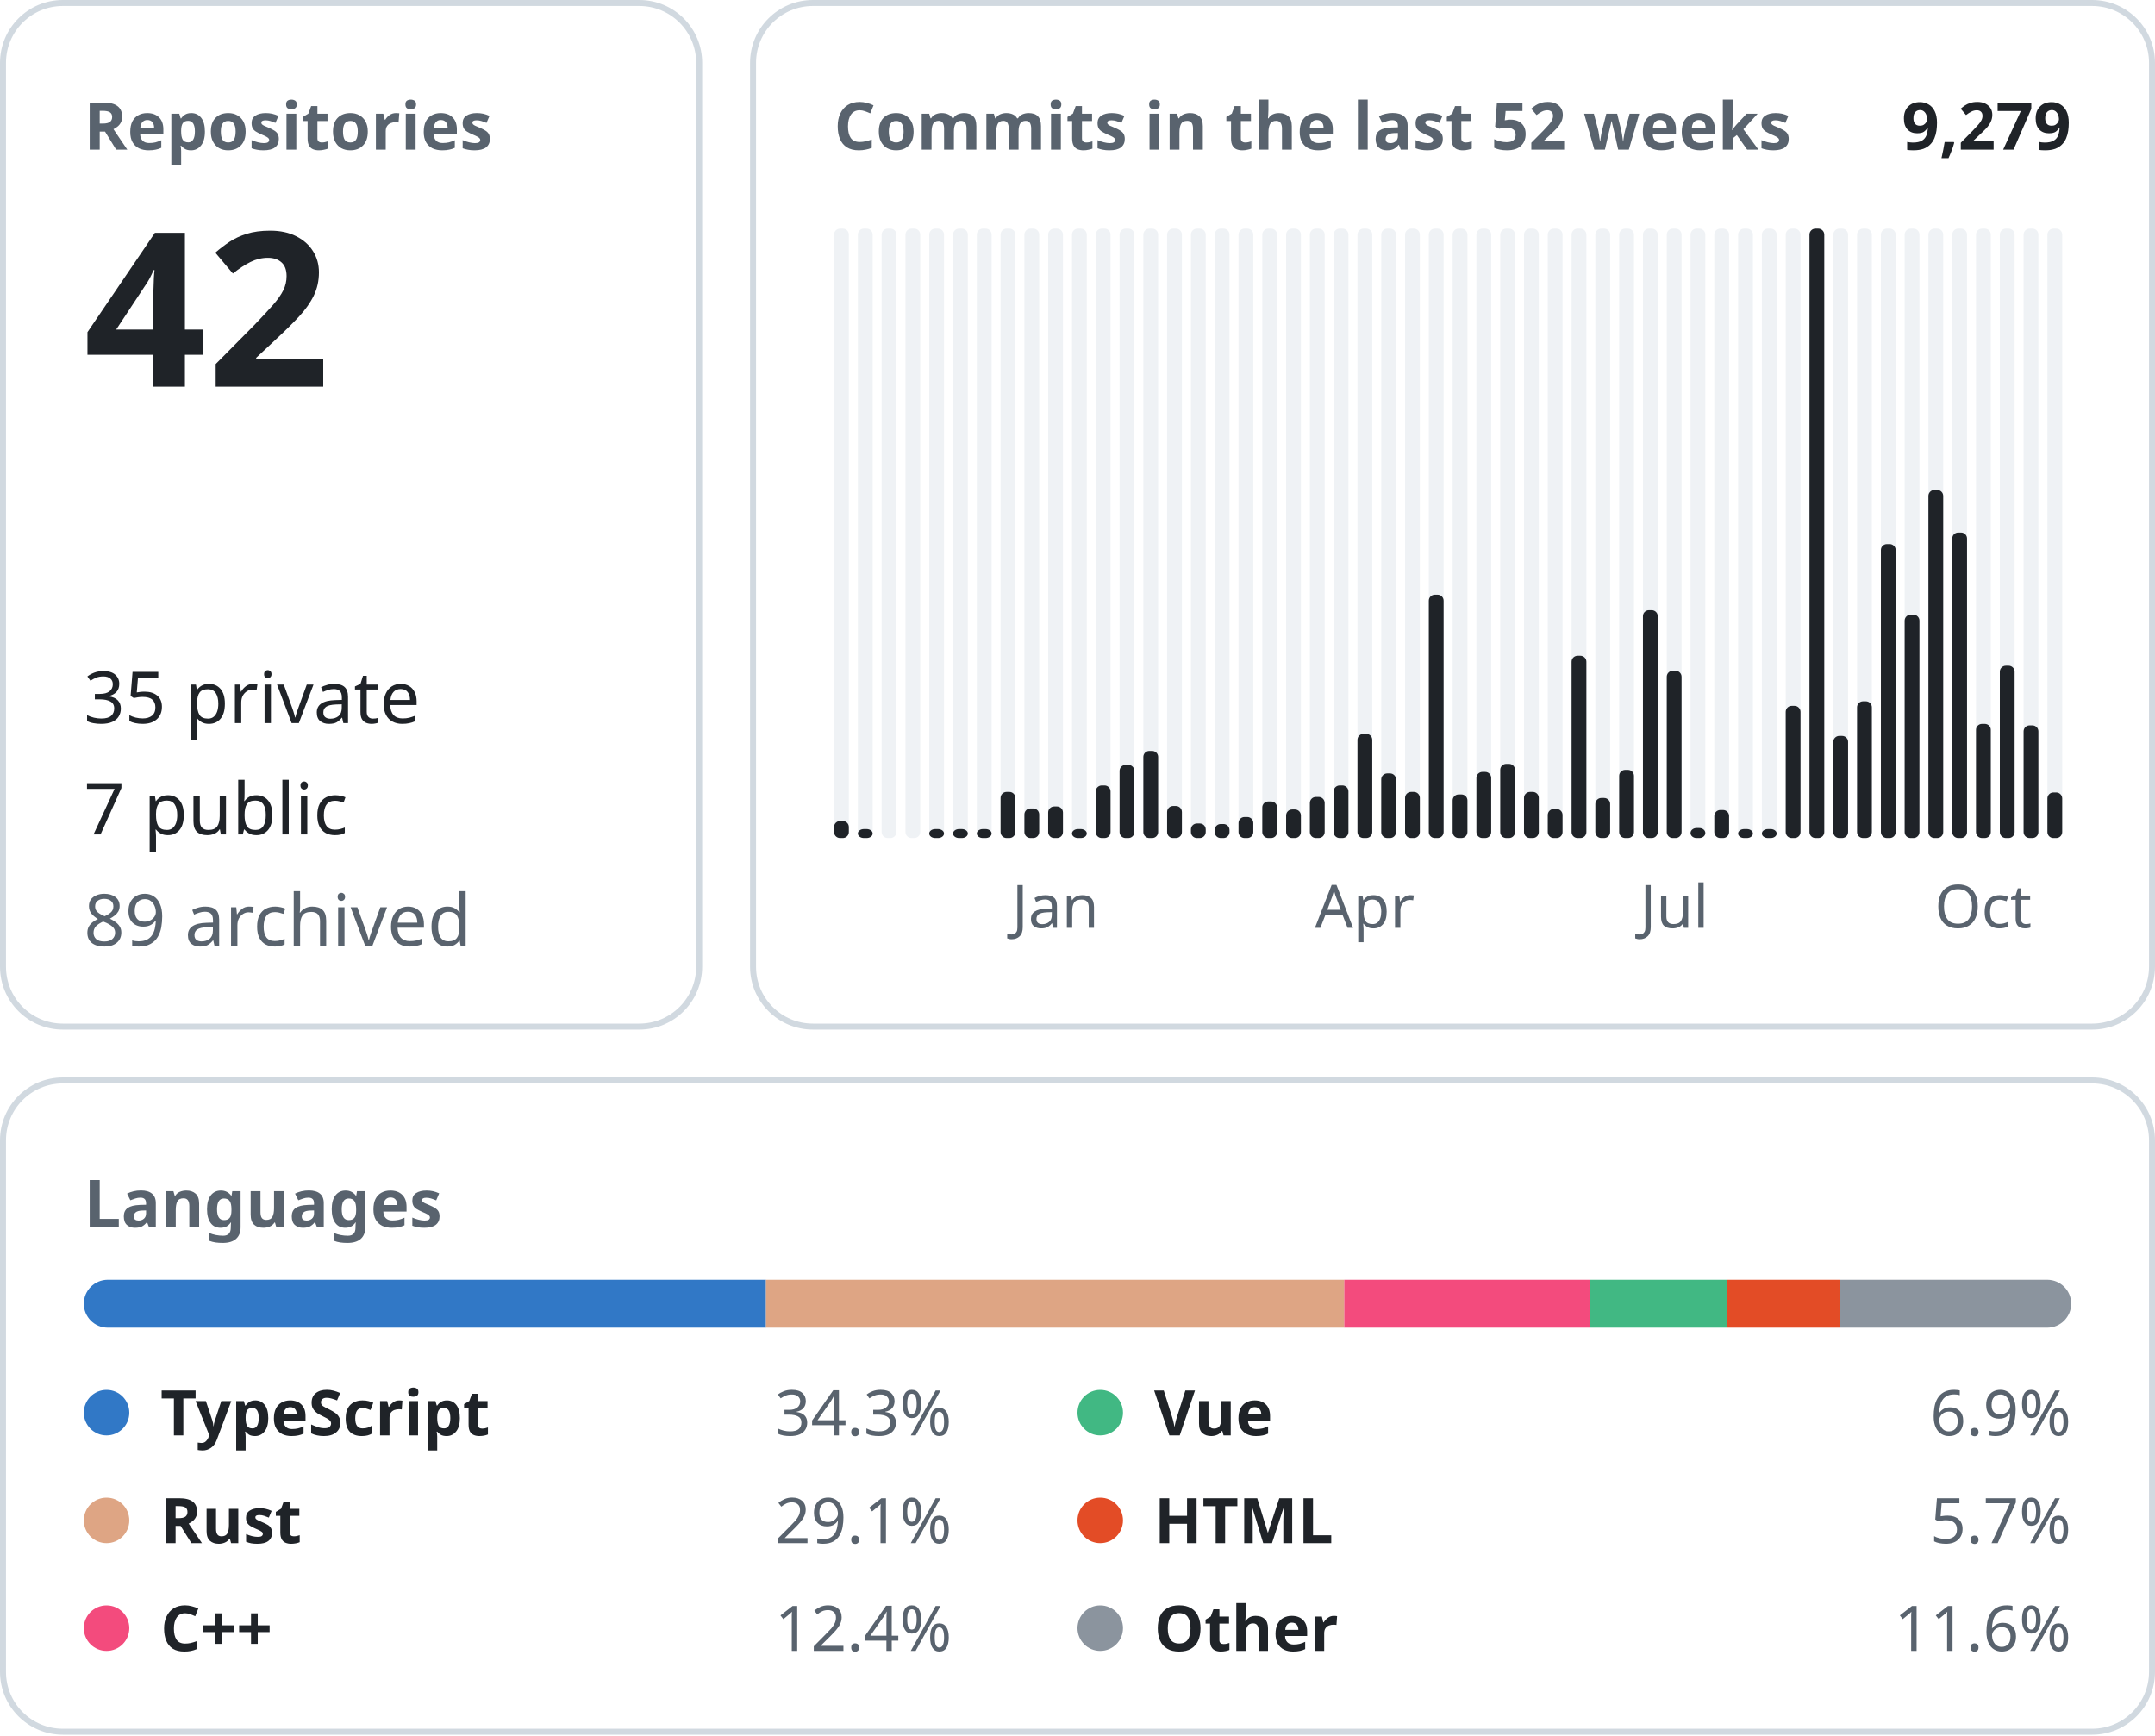
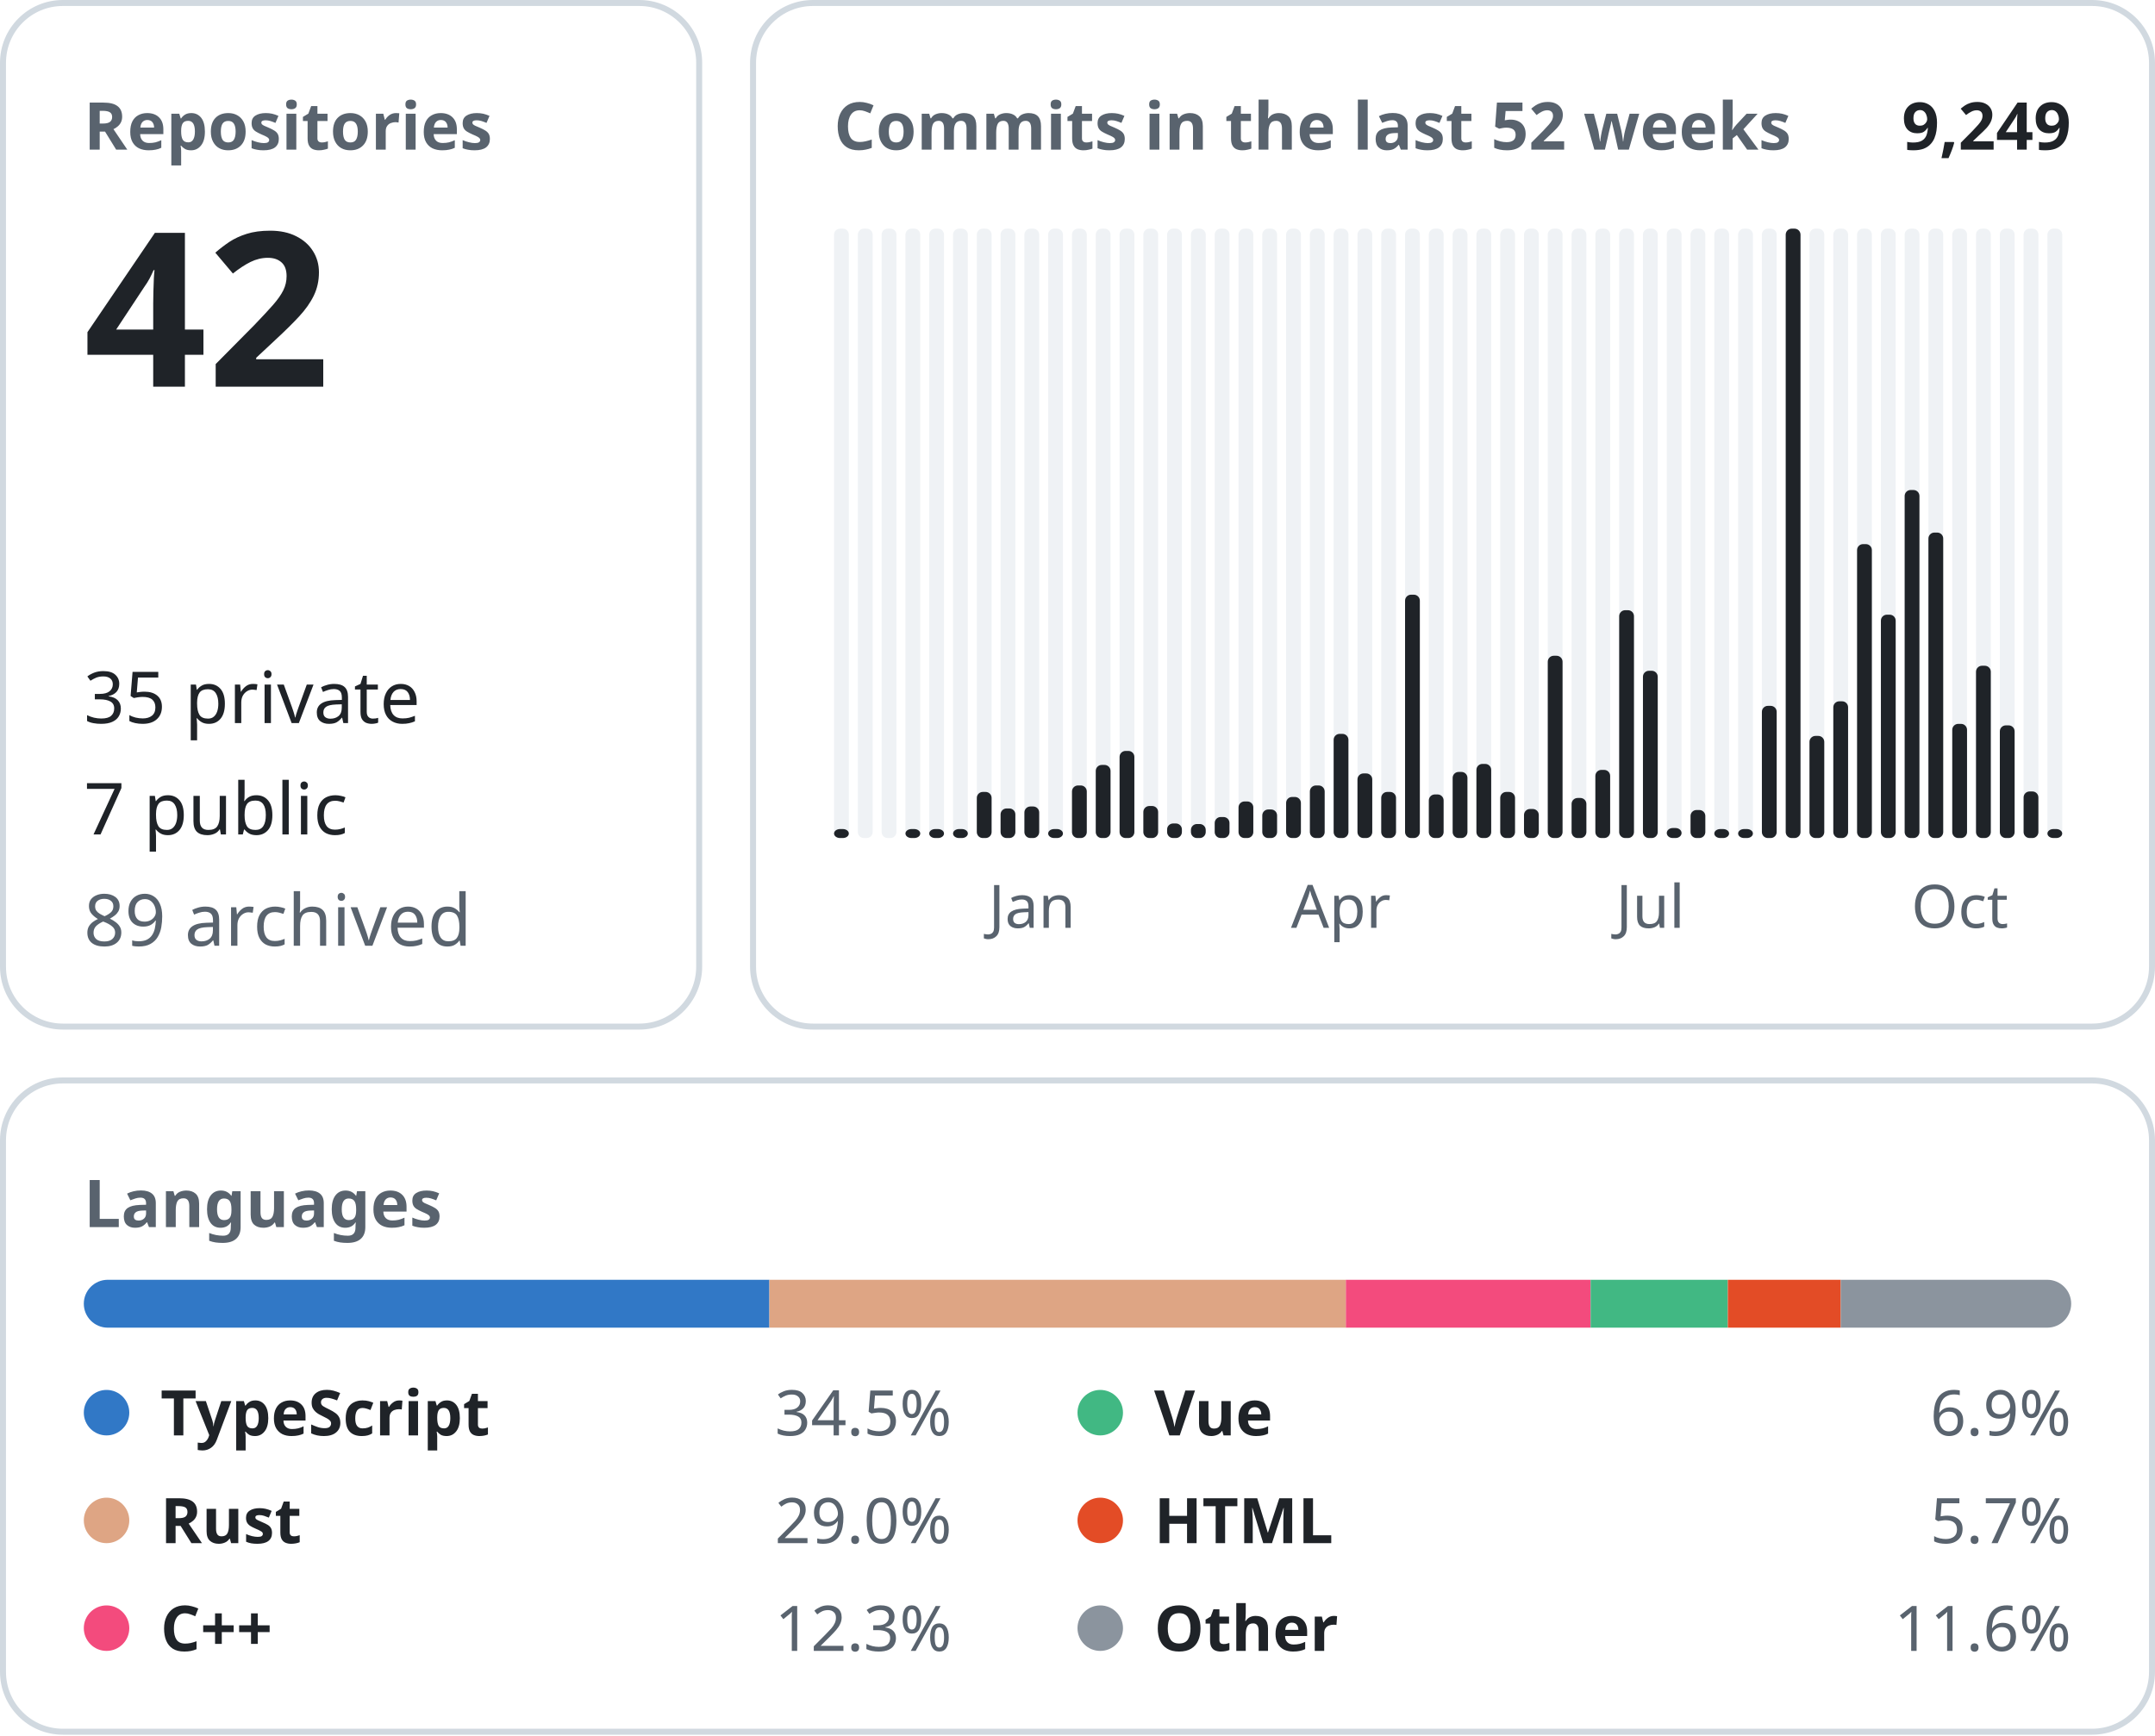
<svg xmlns="http://www.w3.org/2000/svg" width="360" height="290" viewBox="0 0 360 290" font-family="-apple-system, BlinkMacSystemFont, &quot;Segoe UI&quot;, &quot;Noto Sans&quot;, Helvetica, Arial, sans-serif">
  <rect x="0.5" y="0.5" width="116.3" height="171.0" rx="10" fill="none" stroke="#d1d9e0" />
  <text x="14.0" y="25.0" font-size="11" font-weight="600" fill="#59636e" text-anchor="start">Repositories</text>
  <text x="14.0" y="64.6" font-size="36" font-weight="600" fill="#1f2328" text-anchor="start">42</text>
  <text x="14.0" y="120.8" font-size="12" font-weight="400" fill="#1f2328" text-anchor="start">35 private</text>
  <text x="14.0" y="139.4" font-size="12" font-weight="400" fill="#1f2328" text-anchor="start">7 public</text>
  <text x="14.0" y="158.0" font-size="12" font-weight="400" fill="#59636e" text-anchor="start">89 archived</text>
  <rect x="125.8" y="0.5" width="233.7" height="171.0" rx="10" fill="none" stroke="#d1d9e0" />
  <text x="139.3" y="25.0" font-size="11" font-weight="600" fill="#59636e" text-anchor="start">Commits in the last 52 weeks</text>
-   <text x="346.0" y="25.0" font-size="11" font-weight="600" fill="#1f2328" text-anchor="end">9,279</text>
+   <text x="346.0" y="25.0" font-size="11" font-weight="600" fill="#1f2328" text-anchor="end">9,249</text>
  <rect x="139.33" y="38.20" width="2.47" height="101.80" rx="1" fill="#eff2f5" />
-   <rect x="139.33" y="137.16" width="2.47" height="2.84" rx="1" fill="#1f2328" />
+   <rect x="139.33" y="138.50" width="2.47" height="1.50" rx="1" fill="#1f2328" />
  <rect x="143.31" y="38.20" width="2.47" height="101.80" rx="1" fill="#eff2f5" />
-   <rect x="143.31" y="138.50" width="2.47" height="1.50" rx="1" fill="#1f2328" />
  <rect x="147.28" y="38.20" width="2.47" height="101.80" rx="1" fill="#eff2f5" />
  <rect x="151.26" y="38.20" width="2.47" height="101.80" rx="1" fill="#eff2f5" />
+   <rect x="151.26" y="138.50" width="2.47" height="1.50" rx="1" fill="#1f2328" />
  <rect x="155.23" y="38.20" width="2.47" height="101.80" rx="1" fill="#eff2f5" />
  <rect x="155.23" y="138.50" width="2.47" height="1.50" rx="1" fill="#1f2328" />
  <rect x="159.21" y="38.20" width="2.47" height="101.80" rx="1" fill="#eff2f5" />
  <rect x="159.21" y="138.50" width="2.47" height="1.50" rx="1" fill="#1f2328" />
  <rect x="163.18" y="38.20" width="2.47" height="101.80" rx="1" fill="#eff2f5" />
-   <rect x="163.18" y="138.50" width="2.47" height="1.50" rx="1" fill="#1f2328" />
+   <rect x="163.18" y="132.30" width="2.47" height="7.70" rx="1" fill="#1f2328" />
  <rect x="167.15" y="38.20" width="2.47" height="101.80" rx="1" fill="#eff2f5" />
-   <rect x="167.15" y="132.30" width="2.47" height="7.70" rx="1" fill="#1f2328" />
+   <rect x="167.15" y="135.06" width="2.47" height="4.94" rx="1" fill="#1f2328" />
  <rect x="171.13" y="38.20" width="2.47" height="101.80" rx="1" fill="#eff2f5" />
-   <rect x="171.13" y="135.06" width="2.47" height="4.94" rx="1" fill="#1f2328" />
+   <rect x="171.13" y="134.73" width="2.47" height="5.27" rx="1" fill="#1f2328" />
+   <text x="172.4" y="155.0" font-size="10" font-weight="400" fill="#59636e" text-anchor="middle">Jan</text>
  <rect x="175.10" y="38.20" width="2.47" height="101.80" rx="1" fill="#eff2f5" />
-   <rect x="175.10" y="134.73" width="2.47" height="5.27" rx="1" fill="#1f2328" />
-   <text x="176.3" y="155.0" font-size="10" font-weight="400" fill="#59636e" text-anchor="middle">Jan</text>
+   <rect x="175.10" y="138.50" width="2.47" height="1.50" rx="1" fill="#1f2328" />
  <rect x="179.08" y="38.20" width="2.47" height="101.80" rx="1" fill="#eff2f5" />
-   <rect x="179.08" y="138.50" width="2.47" height="1.50" rx="1" fill="#1f2328" />
+   <rect x="179.08" y="131.22" width="2.47" height="8.78" rx="1" fill="#1f2328" />
  <rect x="183.05" y="38.20" width="2.47" height="101.80" rx="1" fill="#eff2f5" />
-   <rect x="183.05" y="131.22" width="2.47" height="8.78" rx="1" fill="#1f2328" />
+   <rect x="183.05" y="127.79" width="2.47" height="12.21" rx="1" fill="#1f2328" />
  <rect x="187.03" y="38.20" width="2.47" height="101.80" rx="1" fill="#eff2f5" />
-   <rect x="187.03" y="127.79" width="2.47" height="12.21" rx="1" fill="#1f2328" />
+   <rect x="187.03" y="125.45" width="2.47" height="14.55" rx="1" fill="#1f2328" />
  <rect x="191.00" y="38.20" width="2.47" height="101.80" rx="1" fill="#eff2f5" />
-   <rect x="191.00" y="125.45" width="2.47" height="14.55" rx="1" fill="#1f2328" />
+   <rect x="191.00" y="134.65" width="2.47" height="5.35" rx="1" fill="#1f2328" />
  <rect x="194.97" y="38.20" width="2.47" height="101.80" rx="1" fill="#eff2f5" />
-   <rect x="194.97" y="134.65" width="2.47" height="5.35" rx="1" fill="#1f2328" />
+   <rect x="194.97" y="137.57" width="2.47" height="2.43" rx="1" fill="#1f2328" />
  <rect x="198.95" y="38.20" width="2.47" height="101.80" rx="1" fill="#eff2f5" />
-   <rect x="198.95" y="137.57" width="2.47" height="2.43" rx="1" fill="#1f2328" />
+   <rect x="198.95" y="137.66" width="2.47" height="2.34" rx="1" fill="#1f2328" />
  <rect x="202.92" y="38.20" width="2.47" height="101.80" rx="1" fill="#eff2f5" />
-   <rect x="202.92" y="137.66" width="2.47" height="2.34" rx="1" fill="#1f2328" />
+   <rect x="202.92" y="136.49" width="2.47" height="3.51" rx="1" fill="#1f2328" />
  <rect x="206.90" y="38.20" width="2.47" height="101.80" rx="1" fill="#eff2f5" />
-   <rect x="206.90" y="136.49" width="2.47" height="3.51" rx="1" fill="#1f2328" />
+   <rect x="206.90" y="133.89" width="2.47" height="6.11" rx="1" fill="#1f2328" />
  <rect x="210.87" y="38.20" width="2.47" height="101.80" rx="1" fill="#eff2f5" />
-   <rect x="210.87" y="133.89" width="2.47" height="6.11" rx="1" fill="#1f2328" />
+   <rect x="210.87" y="135.23" width="2.47" height="4.77" rx="1" fill="#1f2328" />
  <rect x="214.85" y="38.20" width="2.47" height="101.80" rx="1" fill="#eff2f5" />
-   <rect x="214.85" y="135.23" width="2.47" height="4.77" rx="1" fill="#1f2328" />
+   <rect x="214.85" y="133.14" width="2.47" height="6.86" rx="1" fill="#1f2328" />
  <rect x="218.82" y="38.20" width="2.47" height="101.80" rx="1" fill="#eff2f5" />
-   <rect x="218.82" y="133.14" width="2.47" height="6.86" rx="1" fill="#1f2328" />
+   <rect x="218.82" y="131.22" width="2.47" height="8.78" rx="1" fill="#1f2328" />
  <rect x="222.79" y="38.20" width="2.47" height="101.80" rx="1" fill="#eff2f5" />
-   <rect x="222.79" y="131.22" width="2.47" height="8.78" rx="1" fill="#1f2328" />
+   <rect x="222.79" y="122.60" width="2.47" height="17.40" rx="1" fill="#1f2328" />
+   <text x="224.0" y="155.0" font-size="10" font-weight="400" fill="#59636e" text-anchor="middle">Apr</text>
  <rect x="226.77" y="38.20" width="2.47" height="101.80" rx="1" fill="#eff2f5" />
-   <rect x="226.77" y="122.60" width="2.47" height="17.40" rx="1" fill="#1f2328" />
-   <text x="228.0" y="155.0" font-size="10" font-weight="400" fill="#59636e" text-anchor="middle">Apr</text>
+   <rect x="226.77" y="129.21" width="2.47" height="10.79" rx="1" fill="#1f2328" />
  <rect x="230.74" y="38.20" width="2.47" height="101.80" rx="1" fill="#eff2f5" />
-   <rect x="230.74" y="129.21" width="2.47" height="10.79" rx="1" fill="#1f2328" />
+   <rect x="230.74" y="132.30" width="2.47" height="7.70" rx="1" fill="#1f2328" />
  <rect x="234.72" y="38.20" width="2.47" height="101.80" rx="1" fill="#eff2f5" />
-   <rect x="234.72" y="132.30" width="2.47" height="7.70" rx="1" fill="#1f2328" />
+   <rect x="234.72" y="99.35" width="2.47" height="40.65" rx="1" fill="#1f2328" />
  <rect x="238.69" y="38.20" width="2.47" height="101.80" rx="1" fill="#eff2f5" />
-   <rect x="238.69" y="99.35" width="2.47" height="40.65" rx="1" fill="#1f2328" />
+   <rect x="238.69" y="132.72" width="2.47" height="7.28" rx="1" fill="#1f2328" />
  <rect x="242.67" y="38.20" width="2.47" height="101.80" rx="1" fill="#eff2f5" />
-   <rect x="242.67" y="132.72" width="2.47" height="7.28" rx="1" fill="#1f2328" />
+   <rect x="242.67" y="128.96" width="2.47" height="11.04" rx="1" fill="#1f2328" />
  <rect x="246.64" y="38.20" width="2.47" height="101.80" rx="1" fill="#eff2f5" />
-   <rect x="246.64" y="128.96" width="2.47" height="11.04" rx="1" fill="#1f2328" />
+   <rect x="246.64" y="127.62" width="2.47" height="12.38" rx="1" fill="#1f2328" />
  <rect x="250.62" y="38.20" width="2.47" height="101.80" rx="1" fill="#eff2f5" />
-   <rect x="250.62" y="127.62" width="2.47" height="12.38" rx="1" fill="#1f2328" />
+   <rect x="250.62" y="132.30" width="2.47" height="7.70" rx="1" fill="#1f2328" />
  <rect x="254.59" y="38.20" width="2.47" height="101.80" rx="1" fill="#eff2f5" />
-   <rect x="254.59" y="132.30" width="2.47" height="7.70" rx="1" fill="#1f2328" />
+   <rect x="254.59" y="135.15" width="2.47" height="4.85" rx="1" fill="#1f2328" />
  <rect x="258.56" y="38.20" width="2.47" height="101.80" rx="1" fill="#eff2f5" />
-   <rect x="258.56" y="135.15" width="2.47" height="4.85" rx="1" fill="#1f2328" />
+   <rect x="258.56" y="109.55" width="2.47" height="30.45" rx="1" fill="#1f2328" />
  <rect x="262.54" y="38.20" width="2.47" height="101.80" rx="1" fill="#eff2f5" />
-   <rect x="262.54" y="109.55" width="2.47" height="30.45" rx="1" fill="#1f2328" />
+   <rect x="262.54" y="133.31" width="2.47" height="6.69" rx="1" fill="#1f2328" />
  <rect x="266.51" y="38.20" width="2.47" height="101.80" rx="1" fill="#eff2f5" />
-   <rect x="266.51" y="133.31" width="2.47" height="6.69" rx="1" fill="#1f2328" />
+   <rect x="266.51" y="128.62" width="2.47" height="11.38" rx="1" fill="#1f2328" />
  <rect x="270.49" y="38.20" width="2.47" height="101.80" rx="1" fill="#eff2f5" />
-   <rect x="270.49" y="128.62" width="2.47" height="11.38" rx="1" fill="#1f2328" />
+   <rect x="270.49" y="101.94" width="2.47" height="38.06" rx="1" fill="#1f2328" />
  <rect x="274.46" y="38.20" width="2.47" height="101.80" rx="1" fill="#eff2f5" />
-   <rect x="274.46" y="101.94" width="2.47" height="38.06" rx="1" fill="#1f2328" />
+   <rect x="274.46" y="112.06" width="2.47" height="27.94" rx="1" fill="#1f2328" />
+   <text x="275.7" y="155.0" font-size="10" font-weight="400" fill="#59636e" text-anchor="middle">Jul</text>
  <rect x="278.44" y="38.20" width="2.47" height="101.80" rx="1" fill="#eff2f5" />
-   <rect x="278.44" y="112.06" width="2.47" height="27.94" rx="1" fill="#1f2328" />
-   <text x="279.7" y="155.0" font-size="10" font-weight="400" fill="#59636e" text-anchor="middle">Jul</text>
+   <rect x="278.44" y="138.33" width="2.47" height="1.67" rx="1" fill="#1f2328" />
  <rect x="282.41" y="38.20" width="2.47" height="101.80" rx="1" fill="#eff2f5" />
-   <rect x="282.41" y="138.33" width="2.47" height="1.67" rx="1" fill="#1f2328" />
+   <rect x="282.41" y="135.32" width="2.47" height="4.68" rx="1" fill="#1f2328" />
  <rect x="286.38" y="38.20" width="2.47" height="101.80" rx="1" fill="#eff2f5" />
-   <rect x="286.38" y="135.32" width="2.47" height="4.68" rx="1" fill="#1f2328" />
+   <rect x="286.38" y="138.50" width="2.47" height="1.50" rx="1" fill="#1f2328" />
  <rect x="290.36" y="38.20" width="2.47" height="101.80" rx="1" fill="#eff2f5" />
  <rect x="290.36" y="138.50" width="2.47" height="1.50" rx="1" fill="#1f2328" />
  <rect x="294.33" y="38.20" width="2.47" height="101.80" rx="1" fill="#eff2f5" />
-   <rect x="294.33" y="138.50" width="2.47" height="1.50" rx="1" fill="#1f2328" />
+   <rect x="294.33" y="117.92" width="2.47" height="22.08" rx="1" fill="#1f2328" />
  <rect x="298.31" y="38.20" width="2.47" height="101.80" rx="1" fill="#eff2f5" />
-   <rect x="298.31" y="117.92" width="2.47" height="22.08" rx="1" fill="#1f2328" />
+   <rect x="298.31" y="38.20" width="2.47" height="101.80" rx="1" fill="#1f2328" />
  <rect x="302.28" y="38.20" width="2.47" height="101.80" rx="1" fill="#eff2f5" />
-   <rect x="302.28" y="38.20" width="2.47" height="101.80" rx="1" fill="#1f2328" />
+   <rect x="302.28" y="122.94" width="2.47" height="17.06" rx="1" fill="#1f2328" />
  <rect x="306.26" y="38.20" width="2.47" height="101.80" rx="1" fill="#eff2f5" />
-   <rect x="306.26" y="122.94" width="2.47" height="17.06" rx="1" fill="#1f2328" />
+   <rect x="306.26" y="117.16" width="2.47" height="22.84" rx="1" fill="#1f2328" />
  <rect x="310.23" y="38.20" width="2.47" height="101.80" rx="1" fill="#eff2f5" />
-   <rect x="310.23" y="117.16" width="2.47" height="22.84" rx="1" fill="#1f2328" />
+   <rect x="310.23" y="90.90" width="2.47" height="49.10" rx="1" fill="#1f2328" />
  <rect x="314.21" y="38.20" width="2.47" height="101.80" rx="1" fill="#eff2f5" />
-   <rect x="314.21" y="90.90" width="2.47" height="49.10" rx="1" fill="#1f2328" />
+   <rect x="314.21" y="102.69" width="2.47" height="37.31" rx="1" fill="#1f2328" />
  <rect x="318.18" y="38.20" width="2.47" height="101.80" rx="1" fill="#eff2f5" />
-   <rect x="318.18" y="102.69" width="2.47" height="37.31" rx="1" fill="#1f2328" />
+   <rect x="318.18" y="81.86" width="2.47" height="58.14" rx="1" fill="#1f2328" />
  <rect x="322.15" y="38.20" width="2.47" height="101.80" rx="1" fill="#eff2f5" />
-   <rect x="322.15" y="81.86" width="2.47" height="58.14" rx="1" fill="#1f2328" />
+   <rect x="322.15" y="88.97" width="2.47" height="51.03" rx="1" fill="#1f2328" />
  <rect x="326.13" y="38.20" width="2.47" height="101.80" rx="1" fill="#eff2f5" />
-   <rect x="326.13" y="88.97" width="2.47" height="51.03" rx="1" fill="#1f2328" />
+   <rect x="326.13" y="120.93" width="2.47" height="19.07" rx="1" fill="#1f2328" />
+   <text x="327.4" y="155.0" font-size="10" font-weight="400" fill="#59636e" text-anchor="middle">Oct</text>
  <rect x="330.10" y="38.20" width="2.47" height="101.80" rx="1" fill="#eff2f5" />
-   <rect x="330.10" y="120.93" width="2.47" height="19.07" rx="1" fill="#1f2328" />
-   <text x="331.3" y="155.0" font-size="10" font-weight="400" fill="#59636e" text-anchor="middle">Oct</text>
+   <rect x="330.10" y="111.22" width="2.47" height="28.78" rx="1" fill="#1f2328" />
  <rect x="334.08" y="38.20" width="2.47" height="101.80" rx="1" fill="#eff2f5" />
-   <rect x="334.08" y="111.22" width="2.47" height="28.78" rx="1" fill="#1f2328" />
+   <rect x="334.08" y="121.18" width="2.47" height="18.82" rx="1" fill="#1f2328" />
  <rect x="338.05" y="38.20" width="2.47" height="101.80" rx="1" fill="#eff2f5" />
-   <rect x="338.05" y="121.18" width="2.47" height="18.82" rx="1" fill="#1f2328" />
+   <rect x="338.05" y="132.22" width="2.47" height="7.78" rx="1" fill="#1f2328" />
  <rect x="342.03" y="38.20" width="2.47" height="101.80" rx="1" fill="#eff2f5" />
-   <rect x="342.03" y="132.39" width="2.47" height="7.61" rx="1" fill="#1f2328" />
+   <rect x="342.03" y="138.50" width="2.47" height="1.50" rx="1" fill="#1f2328" />
  <rect x="0.5" y="180.5" width="359.0" height="108.8" rx="10" fill="none" stroke="#d1d9e0" />
  <text x="14.0" y="205.0" font-size="11" font-weight="600" fill="#59636e" text-anchor="start">Languages</text>
  <clipPath id="language-bar">
    <rect x="14" y="213.8" width="332" height="8" rx="4" />
  </clipPath>
  <g clip-path="url(#language-bar)">
-     <rect x="14.00" y="213.8" width="113.96" height="8" fill="#3178c6" />
-     <rect x="127.96" y="213.8" width="96.60" height="8" fill="#dea584" />
-     <rect x="224.56" y="213.8" width="41.02" height="8" fill="#f34b7d" />
-     <rect x="265.58" y="213.8" width="22.88" height="8" fill="#41b883" />
-     <rect x="288.46" y="213.8" width="18.93" height="8" fill="#e34c26" />
-     <rect x="307.39" y="213.8" width="38.61" height="8" fill="#8b949e" />
+     <rect x="14.00" y="213.8" width="114.53" height="8" fill="#3178c6" />
+     <rect x="128.53" y="213.8" width="96.31" height="8" fill="#dea584" />
+     <rect x="224.83" y="213.8" width="40.89" height="8" fill="#f34b7d" />
+     <rect x="265.72" y="213.8" width="22.91" height="8" fill="#41b883" />
+     <rect x="288.64" y="213.8" width="18.87" height="8" fill="#e34c26" />
+     <rect x="307.51" y="213.8" width="38.49" height="8" fill="#8b949e" />
  </g>
  <circle cx="17.8" cy="236.0" r="3.8" fill="#3178c6" />
  <text x="26.8" y="239.8" font-size="10.5" font-weight="600" fill="#1f2328" text-anchor="start">TypeScript</text>
-   <text x="159.0" y="239.8" font-size="10.5" font-weight="400" fill="#59636e" text-anchor="end">34.3%</text>
+   <text x="159.0" y="239.8" font-size="10.5" font-weight="400" fill="#59636e" text-anchor="end">34.5%</text>
  <circle cx="17.8" cy="254.0" r="3.8" fill="#dea584" />
  <text x="26.8" y="257.8" font-size="10.5" font-weight="600" fill="#1f2328" text-anchor="start">Rust</text>
-   <text x="159.0" y="257.8" font-size="10.5" font-weight="400" fill="#59636e" text-anchor="end">29.1%</text>
+   <text x="159.0" y="257.8" font-size="10.5" font-weight="400" fill="#59636e" text-anchor="end">29.0%</text>
  <circle cx="17.8" cy="272.0" r="3.8" fill="#f34b7d" />
  <text x="26.8" y="275.8" font-size="10.5" font-weight="600" fill="#1f2328" text-anchor="start">C++</text>
-   <text x="159.0" y="275.8" font-size="10.5" font-weight="400" fill="#59636e" text-anchor="end">12.4%</text>
+   <text x="159.0" y="275.8" font-size="10.5" font-weight="400" fill="#59636e" text-anchor="end">12.3%</text>
  <circle cx="183.8" cy="236.0" r="3.8" fill="#41b883" />
  <text x="192.8" y="239.8" font-size="10.5" font-weight="600" fill="#1f2328" text-anchor="start">Vue</text>
  <text x="346.0" y="239.8" font-size="10.5" font-weight="400" fill="#59636e" text-anchor="end">6.9%</text>
  <circle cx="183.8" cy="254.0" r="3.8" fill="#e34c26" />
  <text x="192.8" y="257.8" font-size="10.5" font-weight="600" fill="#1f2328" text-anchor="start">HTML</text>
  <text x="346.0" y="257.8" font-size="10.5" font-weight="400" fill="#59636e" text-anchor="end">5.7%</text>
  <circle cx="183.8" cy="272.0" r="3.8" fill="#8b949e" />
  <text x="192.8" y="275.8" font-size="10.5" font-weight="600" fill="#1f2328" text-anchor="start">Other</text>
  <text x="346.0" y="275.8" font-size="10.5" font-weight="400" fill="#59636e" text-anchor="end">11.6%</text>
</svg>
